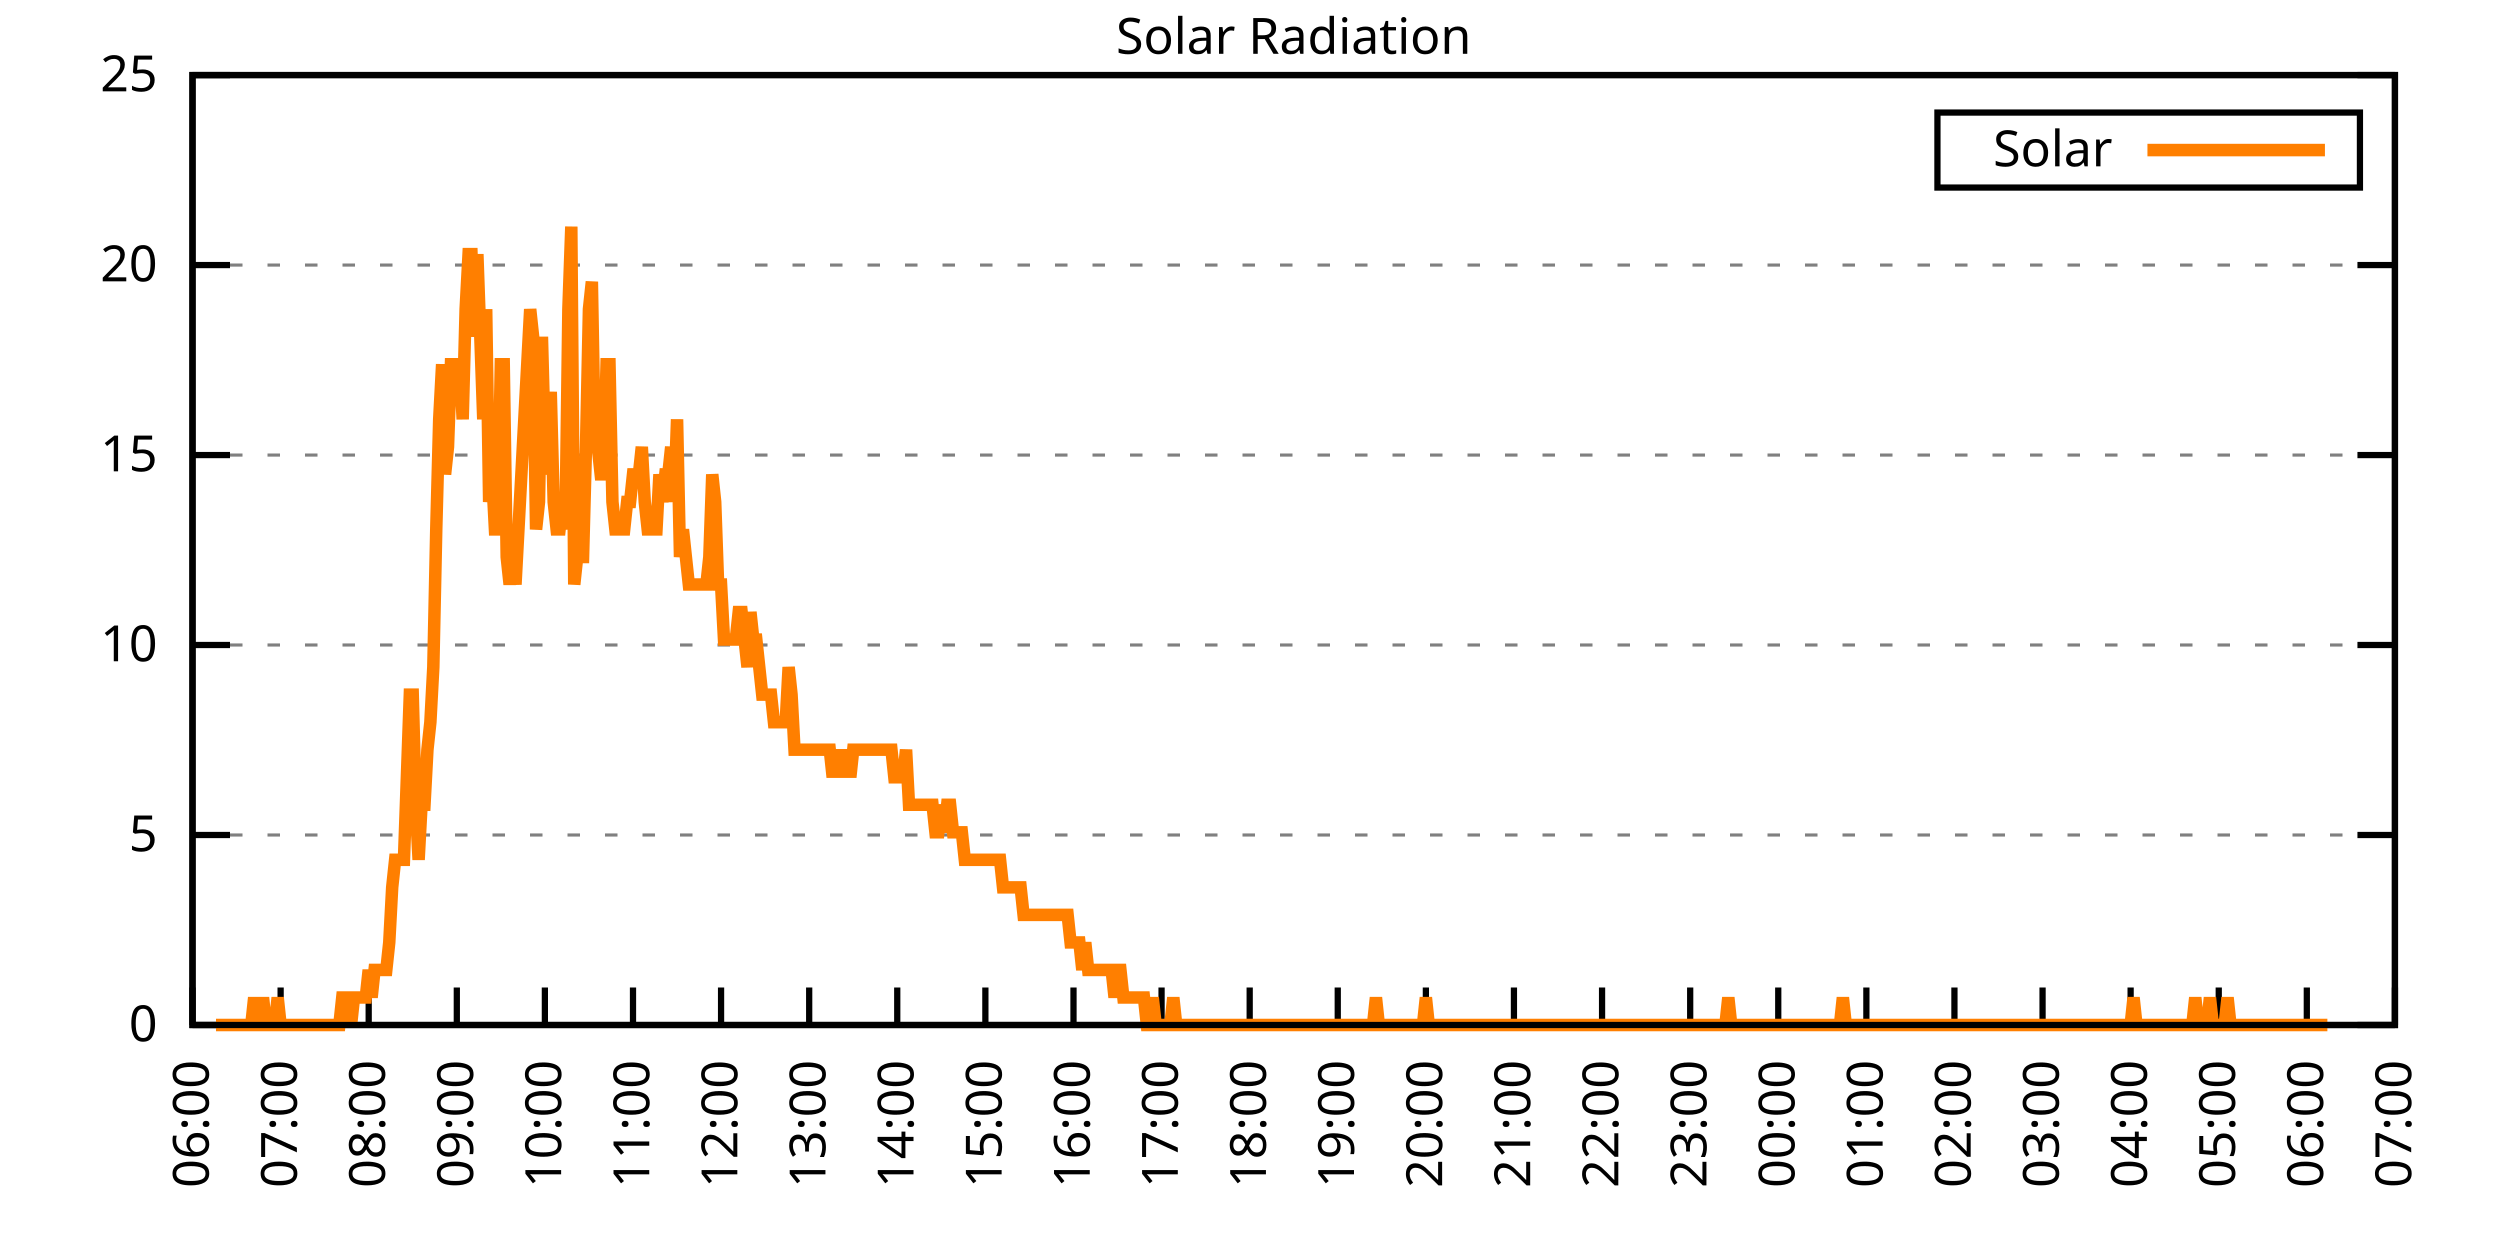
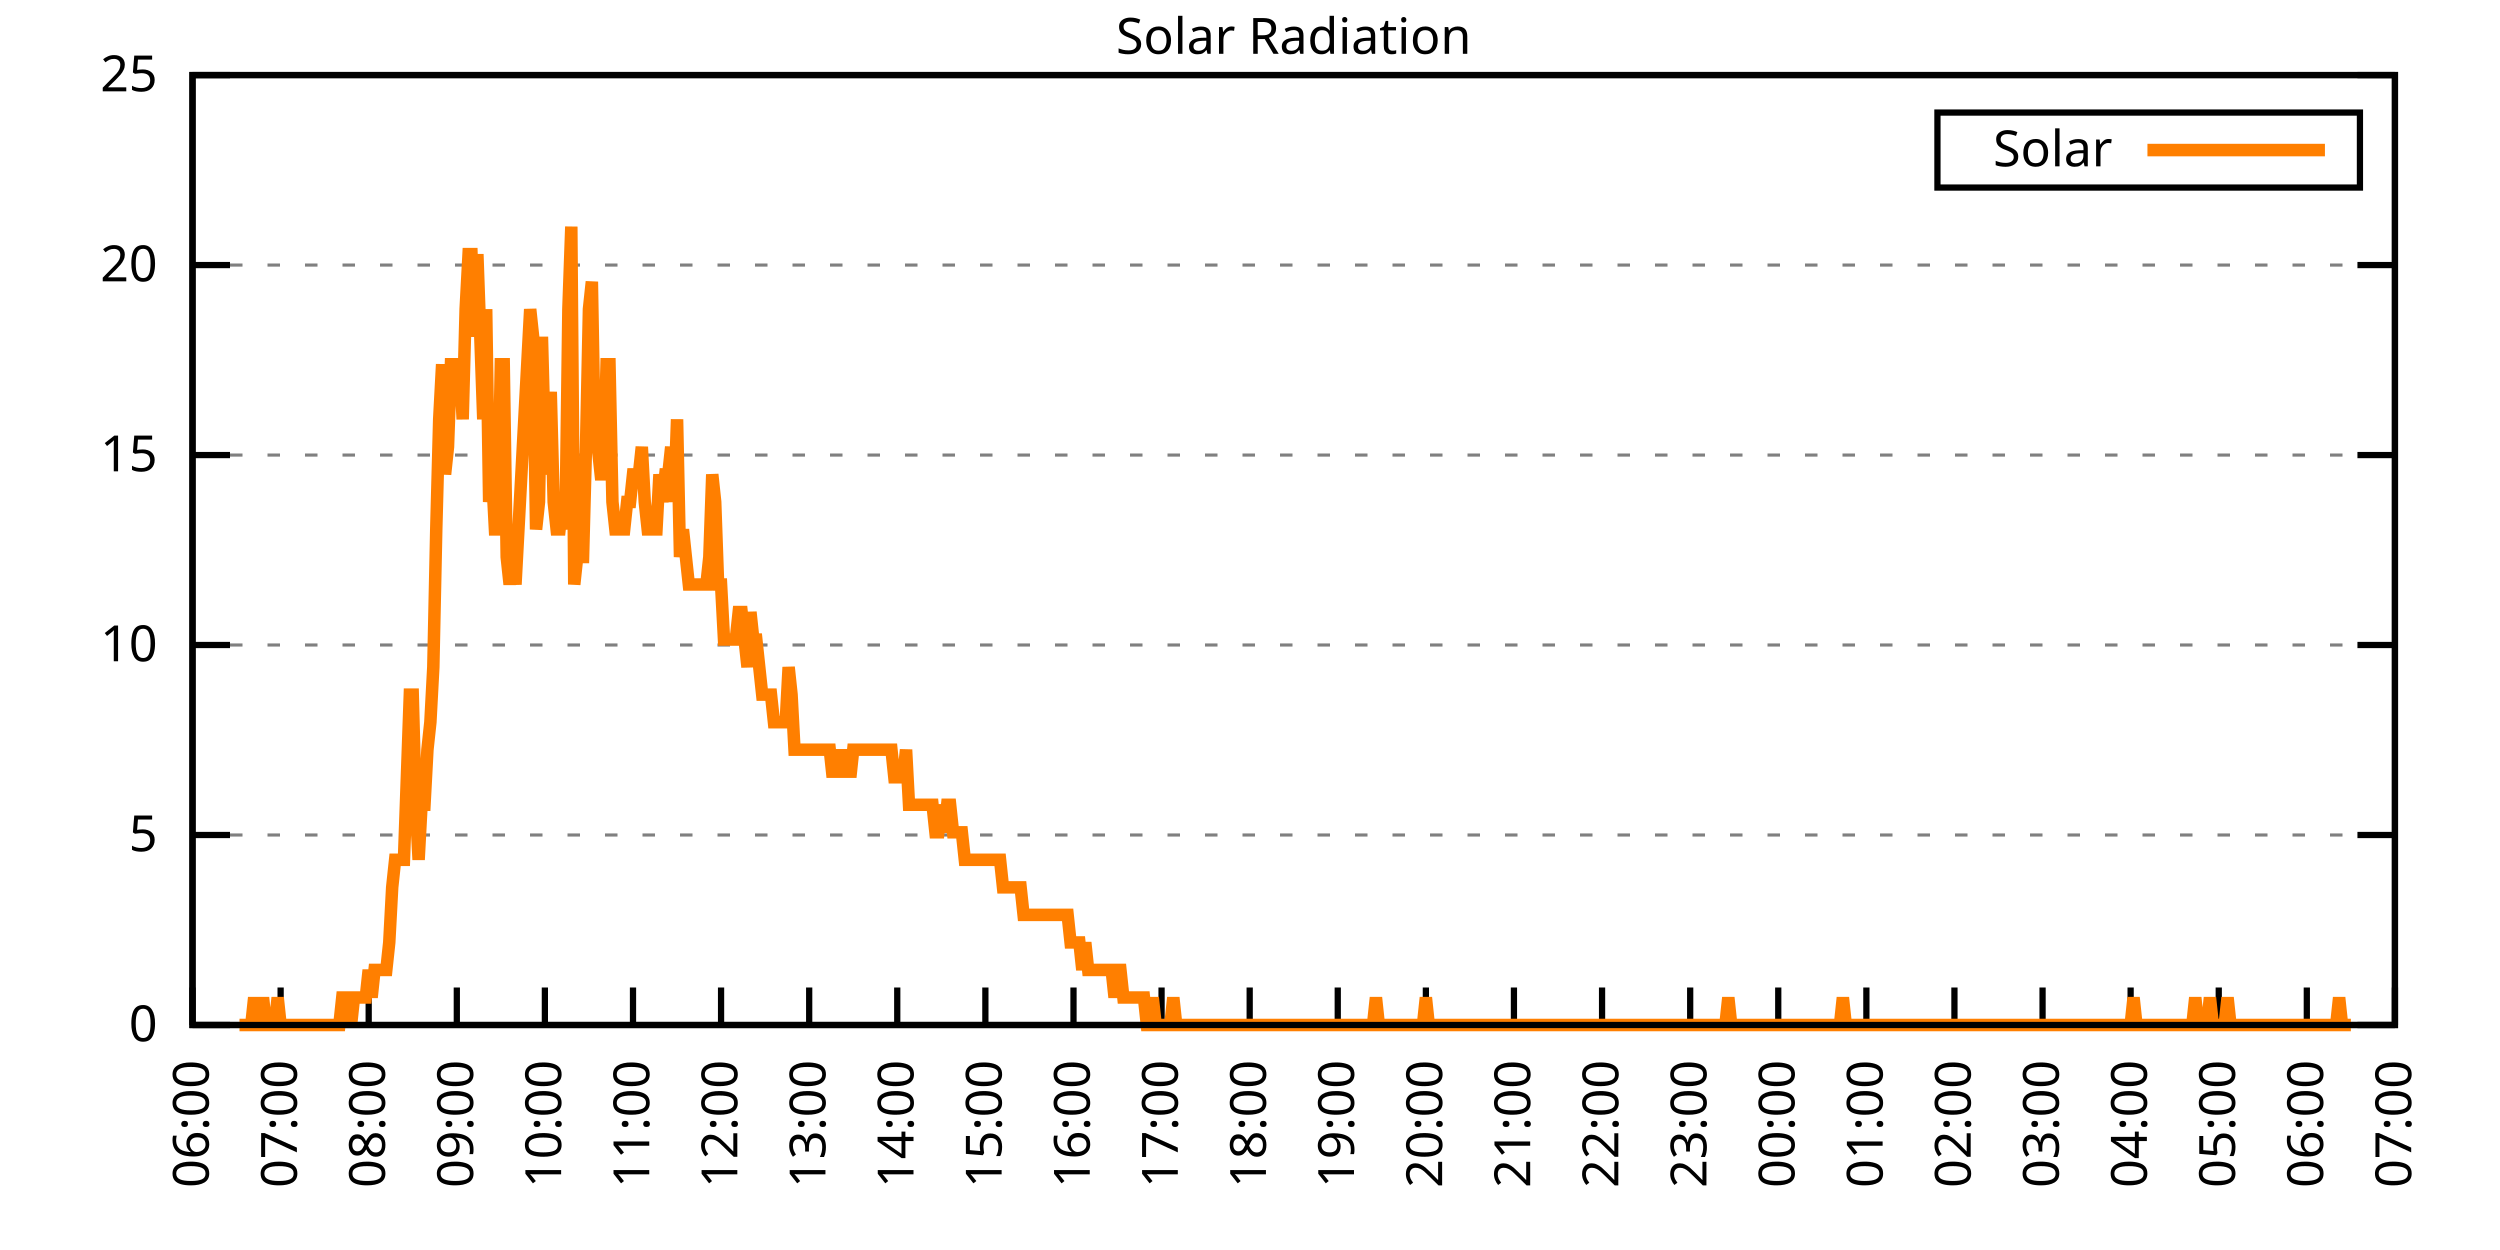
<svg xmlns="http://www.w3.org/2000/svg" xmlns:xlink="http://www.w3.org/1999/xlink" width="400" height="200" viewBox="0 0 400 200">
  <g id="gnuplot_canvas">
    <rect x="0" y="0" width="400" height="200" fill="none" />
    <defs>
      <circle id="gpDot" r="0.5" stroke-width="0.5" stroke="currentColor" />
      <path id="gpPt0" stroke-width="0.333" stroke="currentColor" d="M-1,0 h2 M0,-1 v2" />
      <path id="gpPt1" stroke-width="0.333" stroke="currentColor" d="M-1,-1 L1,1 M1,-1 L-1,1" />
      <path id="gpPt2" stroke-width="0.333" stroke="currentColor" d="M-1,0 L1,0 M0,-1 L0,1 M-1,-1 L1,1 M-1,1 L1,-1" />
      <rect id="gpPt3" stroke-width="0.333" stroke="currentColor" x="-1" y="-1" width="2" height="2" />
      <rect id="gpPt4" stroke-width="0.333" stroke="currentColor" fill="currentColor" x="-1" y="-1" width="2" height="2" />
      <circle id="gpPt5" stroke-width="0.333" stroke="currentColor" cx="0" cy="0" r="1" />
      <use xlink:href="#gpPt5" id="gpPt6" fill="currentColor" stroke="none" />
      <path id="gpPt7" stroke-width="0.333" stroke="currentColor" d="M0,-1.33 L-1.33,0.67 L1.33,0.67 z" />
      <use xlink:href="#gpPt7" id="gpPt8" fill="currentColor" stroke="none" />
      <use xlink:href="#gpPt7" id="gpPt9" stroke="currentColor" transform="rotate(180)" />
      <use xlink:href="#gpPt9" id="gpPt10" fill="currentColor" stroke="none" />
      <use xlink:href="#gpPt3" id="gpPt11" stroke="currentColor" transform="rotate(45)" />
      <use xlink:href="#gpPt11" id="gpPt12" fill="currentColor" stroke="none" />
      <path id="gpPt13" stroke-width="0.333" stroke="currentColor" d="M0,1.330 L1.265,0.411 L0.782,-1.067 L-0.782,-1.076 L-1.265,0.411 z" />
      <use xlink:href="#gpPt13" id="gpPt14" fill="currentColor" stroke="none" />
      <filter id="textbox" filterUnits="objectBoundingBox" x="0" y="0" height="1" width="1">
        <feFlood flood-color="white" flood-opacity="1" result="bgnd" />
        <feComposite in="SourceGraphic" in2="bgnd" operator="atop" />
      </filter>
      <filter id="greybox" filterUnits="objectBoundingBox" x="0" y="0" height="1" width="1">
        <feFlood flood-color="lightgrey" flood-opacity="1" result="grey" />
        <feComposite in="SourceGraphic" in2="grey" operator="atop" />
      </filter>
    </defs>
    <g fill="none" color="white" stroke="currentColor" stroke-width="1.00" stroke-linecap="butt" stroke-linejoin="miter">
</g>
    <g fill="none" color="black" stroke="currentColor" stroke-width="1.00" stroke-linecap="butt" stroke-linejoin="miter">
      <g stroke="none" shape-rendering="crispEdges">
        <polygon fill="rgb(255, 255, 255)" points="30.80,164.00 383.18,164.00 383.18,12.02 30.80,12.02 " />
      </g>
    </g>
    <g fill="none" color="black" stroke="currentColor" stroke-width="1.00" stroke-linecap="butt" stroke-linejoin="miter">
</g>
    <g fill="none" color="black" stroke="black" stroke-width="0.50" stroke-linecap="butt" stroke-linejoin="miter">
</g>
    <g fill="none" color="gray" stroke="currentColor" stroke-width="0.50" stroke-linecap="butt" stroke-linejoin="miter">
      <path stroke="gray" stroke-dasharray="2,4" class="gridline" d="M30.80,164.00 L383.19,164.00  " />
    </g>
    <g fill="none" color="gray" stroke="gray" stroke-width="1.00" stroke-linecap="butt" stroke-linejoin="miter">
</g>
    <g fill="none" color="black" stroke="currentColor" stroke-width="1.00" stroke-linecap="butt" stroke-linejoin="miter">
      <path stroke="black" d="M30.80,164.00 L36.80,164.00 M383.19,164.00 L377.19,164.00  " />
      <g transform="translate(25.20,166.60)" stroke="none" fill="black" font-family="Sans" font-size="8.00" text-anchor="end">
        <text>
          <tspan font-family="Sans"> 0</tspan>
        </text>
      </g>
    </g>
    <g fill="none" color="black" stroke="currentColor" stroke-width="1.00" stroke-linecap="butt" stroke-linejoin="miter">
</g>
    <g fill="none" color="black" stroke="black" stroke-width="0.50" stroke-linecap="butt" stroke-linejoin="miter">
</g>
    <g fill="none" color="gray" stroke="currentColor" stroke-width="0.50" stroke-linecap="butt" stroke-linejoin="miter">
      <path stroke="gray" stroke-dasharray="2,4" class="gridline" d="M30.80,133.60 L383.19,133.60  " />
    </g>
    <g fill="none" color="gray" stroke="gray" stroke-width="1.00" stroke-linecap="butt" stroke-linejoin="miter">
</g>
    <g fill="none" color="black" stroke="currentColor" stroke-width="1.00" stroke-linecap="butt" stroke-linejoin="miter">
      <path stroke="black" d="M30.80,133.60 L36.80,133.60 M383.19,133.60 L377.19,133.60  " />
      <g transform="translate(25.20,136.20)" stroke="none" fill="black" font-family="Sans" font-size="8.00" text-anchor="end">
        <text>
          <tspan font-family="Sans"> 5</tspan>
        </text>
      </g>
    </g>
    <g fill="none" color="black" stroke="currentColor" stroke-width="1.00" stroke-linecap="butt" stroke-linejoin="miter">
</g>
    <g fill="none" color="black" stroke="black" stroke-width="0.50" stroke-linecap="butt" stroke-linejoin="miter">
</g>
    <g fill="none" color="gray" stroke="currentColor" stroke-width="0.50" stroke-linecap="butt" stroke-linejoin="miter">
      <path stroke="gray" stroke-dasharray="2,4" class="gridline" d="M30.80,103.20 L383.19,103.20  " />
    </g>
    <g fill="none" color="gray" stroke="gray" stroke-width="1.00" stroke-linecap="butt" stroke-linejoin="miter">
</g>
    <g fill="none" color="black" stroke="currentColor" stroke-width="1.00" stroke-linecap="butt" stroke-linejoin="miter">
      <path stroke="black" d="M30.80,103.20 L36.80,103.20 M383.19,103.20 L377.19,103.20  " />
      <g transform="translate(25.20,105.80)" stroke="none" fill="black" font-family="Sans" font-size="8.00" text-anchor="end">
        <text>
          <tspan font-family="Sans"> 10</tspan>
        </text>
      </g>
    </g>
    <g fill="none" color="black" stroke="currentColor" stroke-width="1.00" stroke-linecap="butt" stroke-linejoin="miter">
</g>
    <g fill="none" color="black" stroke="black" stroke-width="0.50" stroke-linecap="butt" stroke-linejoin="miter">
</g>
    <g fill="none" color="gray" stroke="currentColor" stroke-width="0.50" stroke-linecap="butt" stroke-linejoin="miter">
      <path stroke="gray" stroke-dasharray="2,4" class="gridline" d="M30.80,72.81 L383.19,72.81  " />
    </g>
    <g fill="none" color="gray" stroke="gray" stroke-width="1.00" stroke-linecap="butt" stroke-linejoin="miter">
</g>
    <g fill="none" color="black" stroke="currentColor" stroke-width="1.00" stroke-linecap="butt" stroke-linejoin="miter">
      <path stroke="black" d="M30.80,72.81 L36.80,72.81 M383.19,72.81 L377.19,72.81  " />
      <g transform="translate(25.20,75.41)" stroke="none" fill="black" font-family="Sans" font-size="8.00" text-anchor="end">
        <text>
          <tspan font-family="Sans"> 15</tspan>
        </text>
      </g>
    </g>
    <g fill="none" color="black" stroke="currentColor" stroke-width="1.00" stroke-linecap="butt" stroke-linejoin="miter">
</g>
    <g fill="none" color="black" stroke="black" stroke-width="0.50" stroke-linecap="butt" stroke-linejoin="miter">
</g>
    <g fill="none" color="gray" stroke="currentColor" stroke-width="0.50" stroke-linecap="butt" stroke-linejoin="miter">
      <path stroke="gray" stroke-dasharray="2,4" class="gridline" d="M30.80,42.41 L383.19,42.41  " />
    </g>
    <g fill="none" color="gray" stroke="gray" stroke-width="1.00" stroke-linecap="butt" stroke-linejoin="miter">
</g>
    <g fill="none" color="black" stroke="currentColor" stroke-width="1.00" stroke-linecap="butt" stroke-linejoin="miter">
      <path stroke="black" d="M30.80,42.41 L36.80,42.41 M383.19,42.41 L377.19,42.41  " />
      <g transform="translate(25.20,45.01)" stroke="none" fill="black" font-family="Sans" font-size="8.00" text-anchor="end">
        <text>
          <tspan font-family="Sans"> 20</tspan>
        </text>
      </g>
    </g>
    <g fill="none" color="black" stroke="currentColor" stroke-width="1.00" stroke-linecap="butt" stroke-linejoin="miter">
</g>
    <g fill="none" color="black" stroke="black" stroke-width="0.50" stroke-linecap="butt" stroke-linejoin="miter">
</g>
    <g fill="none" color="gray" stroke="currentColor" stroke-width="0.50" stroke-linecap="butt" stroke-linejoin="miter">
      <path stroke="gray" stroke-dasharray="2,4" class="gridline" d="M30.80,12.01 L383.19,12.01  " />
    </g>
    <g fill="none" color="gray" stroke="gray" stroke-width="1.00" stroke-linecap="butt" stroke-linejoin="miter">
</g>
    <g fill="none" color="black" stroke="currentColor" stroke-width="1.00" stroke-linecap="butt" stroke-linejoin="miter">
      <path stroke="black" d="M30.80,12.01 L36.80,12.01 M383.19,12.01 L377.19,12.01  " />
      <g transform="translate(25.20,14.61)" stroke="none" fill="black" font-family="Sans" font-size="8.00" text-anchor="end">
        <text>
          <tspan font-family="Sans"> 25</tspan>
        </text>
      </g>
    </g>
    <g fill="none" color="black" stroke="currentColor" stroke-width="1.00" stroke-linecap="butt" stroke-linejoin="miter">
      <path stroke="black" d="M30.80,164.00 L30.80,158.00  " />
      <g transform="translate(33.40,169.60) rotate(270.00)" stroke="none" fill="black" font-family="Sans" font-size="8.00" text-anchor="end">
        <text>
          <tspan font-family="Sans">06:00</tspan>
        </text>
      </g>
    </g>
    <g fill="none" color="black" stroke="currentColor" stroke-width="1.00" stroke-linecap="butt" stroke-linejoin="miter">
      <path stroke="black" d="M44.90,164.00 L44.90,158.00  " />
      <g transform="translate(47.50,169.60) rotate(270.00)" stroke="none" fill="black" font-family="Sans" font-size="8.00" text-anchor="end">
        <text>
          <tspan font-family="Sans">07:00</tspan>
        </text>
      </g>
    </g>
    <g fill="none" color="black" stroke="currentColor" stroke-width="1.00" stroke-linecap="butt" stroke-linejoin="miter">
      <path stroke="black" d="M58.99,164.00 L58.99,158.00  " />
      <g transform="translate(61.59,169.60) rotate(270.00)" stroke="none" fill="black" font-family="Sans" font-size="8.00" text-anchor="end">
        <text>
          <tspan font-family="Sans">08:00</tspan>
        </text>
      </g>
    </g>
    <g fill="none" color="black" stroke="currentColor" stroke-width="1.00" stroke-linecap="butt" stroke-linejoin="miter">
      <path stroke="black" d="M73.09,164.00 L73.09,158.00  " />
      <g transform="translate(75.69,169.60) rotate(270.00)" stroke="none" fill="black" font-family="Sans" font-size="8.00" text-anchor="end">
        <text>
          <tspan font-family="Sans">09:00</tspan>
        </text>
      </g>
    </g>
    <g fill="none" color="black" stroke="currentColor" stroke-width="1.00" stroke-linecap="butt" stroke-linejoin="miter">
      <path stroke="black" d="M87.18,164.00 L87.18,158.00  " />
      <g transform="translate(89.78,169.60) rotate(270.00)" stroke="none" fill="black" font-family="Sans" font-size="8.00" text-anchor="end">
        <text>
          <tspan font-family="Sans">10:00</tspan>
        </text>
      </g>
    </g>
    <g fill="none" color="black" stroke="currentColor" stroke-width="1.00" stroke-linecap="butt" stroke-linejoin="miter">
      <path stroke="black" d="M101.28,164.00 L101.28,158.00  " />
      <g transform="translate(103.88,169.60) rotate(270.00)" stroke="none" fill="black" font-family="Sans" font-size="8.00" text-anchor="end">
        <text>
          <tspan font-family="Sans">11:00</tspan>
        </text>
      </g>
    </g>
    <g fill="none" color="black" stroke="currentColor" stroke-width="1.00" stroke-linecap="butt" stroke-linejoin="miter">
      <path stroke="black" d="M115.37,164.00 L115.37,158.00  " />
      <g transform="translate(117.97,169.60) rotate(270.00)" stroke="none" fill="black" font-family="Sans" font-size="8.00" text-anchor="end">
        <text>
          <tspan font-family="Sans">12:00</tspan>
        </text>
      </g>
    </g>
    <g fill="none" color="black" stroke="currentColor" stroke-width="1.00" stroke-linecap="butt" stroke-linejoin="miter">
      <path stroke="black" d="M129.47,164.00 L129.47,158.00  " />
      <g transform="translate(132.07,169.60) rotate(270.00)" stroke="none" fill="black" font-family="Sans" font-size="8.00" text-anchor="end">
        <text>
          <tspan font-family="Sans">13:00</tspan>
        </text>
      </g>
    </g>
    <g fill="none" color="black" stroke="currentColor" stroke-width="1.00" stroke-linecap="butt" stroke-linejoin="miter">
      <path stroke="black" d="M143.56,164.00 L143.56,158.00  " />
      <g transform="translate(146.16,169.60) rotate(270.00)" stroke="none" fill="black" font-family="Sans" font-size="8.00" text-anchor="end">
        <text>
          <tspan font-family="Sans">14:00</tspan>
        </text>
      </g>
    </g>
    <g fill="none" color="black" stroke="currentColor" stroke-width="1.00" stroke-linecap="butt" stroke-linejoin="miter">
      <path stroke="black" d="M157.66,164.00 L157.66,158.00  " />
      <g transform="translate(160.26,169.60) rotate(270.00)" stroke="none" fill="black" font-family="Sans" font-size="8.00" text-anchor="end">
        <text>
          <tspan font-family="Sans">15:00</tspan>
        </text>
      </g>
    </g>
    <g fill="none" color="black" stroke="currentColor" stroke-width="1.00" stroke-linecap="butt" stroke-linejoin="miter">
      <path stroke="black" d="M171.76,164.00 L171.76,158.00  " />
      <g transform="translate(174.36,169.60) rotate(270.00)" stroke="none" fill="black" font-family="Sans" font-size="8.00" text-anchor="end">
        <text>
          <tspan font-family="Sans">16:00</tspan>
        </text>
      </g>
    </g>
    <g fill="none" color="black" stroke="currentColor" stroke-width="1.00" stroke-linecap="butt" stroke-linejoin="miter">
      <path stroke="black" d="M185.85,164.00 L185.85,158.00  " />
      <g transform="translate(188.45,169.60) rotate(270.00)" stroke="none" fill="black" font-family="Sans" font-size="8.00" text-anchor="end">
        <text>
          <tspan font-family="Sans">17:00</tspan>
        </text>
      </g>
    </g>
    <g fill="none" color="black" stroke="currentColor" stroke-width="1.00" stroke-linecap="butt" stroke-linejoin="miter">
      <path stroke="black" d="M199.95,164.00 L199.95,158.00  " />
      <g transform="translate(202.55,169.60) rotate(270.00)" stroke="none" fill="black" font-family="Sans" font-size="8.00" text-anchor="end">
        <text>
          <tspan font-family="Sans">18:00</tspan>
        </text>
      </g>
    </g>
    <g fill="none" color="black" stroke="currentColor" stroke-width="1.00" stroke-linecap="butt" stroke-linejoin="miter">
      <path stroke="black" d="M214.04,164.00 L214.04,158.00  " />
      <g transform="translate(216.64,169.60) rotate(270.00)" stroke="none" fill="black" font-family="Sans" font-size="8.00" text-anchor="end">
        <text>
          <tspan font-family="Sans">19:00</tspan>
        </text>
      </g>
    </g>
    <g fill="none" color="black" stroke="currentColor" stroke-width="1.00" stroke-linecap="butt" stroke-linejoin="miter">
      <path stroke="black" d="M228.14,164.00 L228.14,158.00  " />
      <g transform="translate(230.74,169.60) rotate(270.00)" stroke="none" fill="black" font-family="Sans" font-size="8.00" text-anchor="end">
        <text>
          <tspan font-family="Sans">20:00</tspan>
        </text>
      </g>
    </g>
    <g fill="none" color="black" stroke="currentColor" stroke-width="1.00" stroke-linecap="butt" stroke-linejoin="miter">
      <path stroke="black" d="M242.23,164.00 L242.23,158.00  " />
      <g transform="translate(244.83,169.60) rotate(270.00)" stroke="none" fill="black" font-family="Sans" font-size="8.00" text-anchor="end">
        <text>
          <tspan font-family="Sans">21:00</tspan>
        </text>
      </g>
    </g>
    <g fill="none" color="black" stroke="currentColor" stroke-width="1.00" stroke-linecap="butt" stroke-linejoin="miter">
      <path stroke="black" d="M256.33,164.00 L256.33,158.00  " />
      <g transform="translate(258.93,169.60) rotate(270.00)" stroke="none" fill="black" font-family="Sans" font-size="8.00" text-anchor="end">
        <text>
          <tspan font-family="Sans">22:00</tspan>
        </text>
      </g>
    </g>
    <g fill="none" color="black" stroke="currentColor" stroke-width="1.00" stroke-linecap="butt" stroke-linejoin="miter">
      <path stroke="black" d="M270.43,164.00 L270.43,158.00  " />
      <g transform="translate(273.03,169.60) rotate(270.00)" stroke="none" fill="black" font-family="Sans" font-size="8.00" text-anchor="end">
        <text>
          <tspan font-family="Sans">23:00</tspan>
        </text>
      </g>
    </g>
    <g fill="none" color="black" stroke="currentColor" stroke-width="1.00" stroke-linecap="butt" stroke-linejoin="miter">
      <path stroke="black" d="M284.52,164.00 L284.52,158.00  " />
      <g transform="translate(287.12,169.60) rotate(270.00)" stroke="none" fill="black" font-family="Sans" font-size="8.00" text-anchor="end">
        <text>
          <tspan font-family="Sans">00:00</tspan>
        </text>
      </g>
    </g>
    <g fill="none" color="black" stroke="currentColor" stroke-width="1.00" stroke-linecap="butt" stroke-linejoin="miter">
      <path stroke="black" d="M298.62,164.00 L298.62,158.00  " />
      <g transform="translate(301.22,169.60) rotate(270.00)" stroke="none" fill="black" font-family="Sans" font-size="8.00" text-anchor="end">
        <text>
          <tspan font-family="Sans">01:00</tspan>
        </text>
      </g>
    </g>
    <g fill="none" color="black" stroke="currentColor" stroke-width="1.00" stroke-linecap="butt" stroke-linejoin="miter">
      <path stroke="black" d="M312.71,164.00 L312.71,158.00  " />
      <g transform="translate(315.31,169.60) rotate(270.00)" stroke="none" fill="black" font-family="Sans" font-size="8.00" text-anchor="end">
        <text>
          <tspan font-family="Sans">02:00</tspan>
        </text>
      </g>
    </g>
    <g fill="none" color="black" stroke="currentColor" stroke-width="1.00" stroke-linecap="butt" stroke-linejoin="miter">
      <path stroke="black" d="M326.81,164.00 L326.81,158.00  " />
      <g transform="translate(329.41,169.60) rotate(270.00)" stroke="none" fill="black" font-family="Sans" font-size="8.00" text-anchor="end">
        <text>
          <tspan font-family="Sans">03:00</tspan>
        </text>
      </g>
    </g>
    <g fill="none" color="black" stroke="currentColor" stroke-width="1.00" stroke-linecap="butt" stroke-linejoin="miter">
      <path stroke="black" d="M340.90,164.00 L340.90,158.00  " />
      <g transform="translate(343.50,169.60) rotate(270.00)" stroke="none" fill="black" font-family="Sans" font-size="8.00" text-anchor="end">
        <text>
          <tspan font-family="Sans">04:00</tspan>
        </text>
      </g>
    </g>
    <g fill="none" color="black" stroke="currentColor" stroke-width="1.00" stroke-linecap="butt" stroke-linejoin="miter">
      <path stroke="black" d="M355.00,164.00 L355.00,158.00  " />
      <g transform="translate(357.60,169.60) rotate(270.00)" stroke="none" fill="black" font-family="Sans" font-size="8.00" text-anchor="end">
        <text>
          <tspan font-family="Sans">05:00</tspan>
        </text>
      </g>
    </g>
    <g fill="none" color="black" stroke="currentColor" stroke-width="1.00" stroke-linecap="butt" stroke-linejoin="miter">
      <path stroke="black" d="M369.09,164.00 L369.09,158.00  " />
      <g transform="translate(371.69,169.60) rotate(270.00)" stroke="none" fill="black" font-family="Sans" font-size="8.00" text-anchor="end">
        <text>
          <tspan font-family="Sans">06:00</tspan>
        </text>
      </g>
    </g>
    <g fill="none" color="black" stroke="currentColor" stroke-width="1.00" stroke-linecap="butt" stroke-linejoin="miter">
      <path stroke="black" d="M383.19,164.00 L383.19,158.00  " />
      <g transform="translate(385.79,169.60) rotate(270.00)" stroke="none" fill="black" font-family="Sans" font-size="8.00" text-anchor="end">
        <text>
          <tspan font-family="Sans">07:00</tspan>
        </text>
      </g>
    </g>
    <g fill="none" color="black" stroke="currentColor" stroke-width="1.00" stroke-linecap="butt" stroke-linejoin="miter">
</g>
    <g fill="none" color="black" stroke="currentColor" stroke-width="1.00" stroke-linecap="butt" stroke-linejoin="miter">
      <path stroke="black" d="M30.80,12.01 L30.80,164.00 L383.19,164.00 L383.19,12.01 L30.80,12.01 Z  " />
    </g>
    <g fill="none" color="black" stroke="currentColor" stroke-width="1.00" stroke-linecap="butt" stroke-linejoin="miter">
</g>
    <g fill="none" color="black" stroke="currentColor" stroke-width="1.00" stroke-linecap="butt" stroke-linejoin="miter">
      <path stroke="black" d="M309.99,30.01 L309.99,18.01 L377.59,18.01 L377.59,30.01 L309.99,30.01 Z  " />
    </g>
    <g id="Solar_Radiation_plot_1">
      <g fill="none" color="white" stroke="black" stroke-width="2.00" stroke-linecap="butt" stroke-linejoin="miter">
</g>
      <g fill="none" color="black" stroke="currentColor" stroke-width="2.00" stroke-linecap="butt" stroke-linejoin="miter">
        <g transform="translate(337.99,26.61)" stroke="none" fill="black" font-family="Sans" font-size="8.00" text-anchor="end">
          <text>
            <tspan font-family="Sans">Solar</tspan>
          </text>
        </g>
      </g>
      <g fill="none" color="black" stroke="currentColor" stroke-width="2.00" stroke-linecap="butt" stroke-linejoin="miter">
-         <path stroke="rgb(255, 127,   0)" d="M343.59,24.01 L371.99,24.01 M34.56,164.00 L35.03,164.00 L35.50,164.00 L35.97,164.00 L36.44,164.00 L36.91,164.00   L37.38,164.00 L37.85,164.00 L38.32,164.00 L38.79,164.00 L39.26,164.00 L39.73,164.00 L40.20,164.00 L40.67,159.60   L41.14,164.00 L41.61,164.00 L42.08,159.60 L42.55,164.00 L43.02,164.00 L43.49,164.00 L43.96,164.00 L44.43,159.60   L44.90,164.00 L45.37,164.00 L45.84,164.00 L46.31,164.00 L46.78,164.00 L47.24,164.00 L47.71,164.00 L48.18,164.00   L48.65,164.00 L49.12,164.00 L49.59,164.00 L50.06,164.00 L50.53,164.00 L51.00,164.00 L51.47,164.00 L51.94,164.00   L52.41,164.00 L52.88,164.00 L53.35,164.00 L53.82,164.00 L54.29,164.00 L54.76,159.60 L55.23,159.60 L55.70,159.60   L56.17,164.00 L56.64,159.60 L57.11,159.60 L57.58,159.60 L58.05,159.60 L58.52,159.60 L58.99,155.19 L59.46,159.60   L59.93,155.19 L60.40,155.19 L60.87,155.19 L61.34,155.19 L61.81,155.19 L62.28,150.79 L62.75,141.98 L63.22,137.57   L63.69,137.57 L64.16,137.57 L64.63,137.57 L65.10,124.36 L65.57,111.14 L66.04,111.14 L66.51,128.76 L66.98,137.57   L67.45,128.76 L67.92,128.76 L68.39,119.95 L68.86,115.55 L69.33,106.74 L69.80,84.71 L70.27,67.09 L70.74,58.28   L71.21,75.90 L71.68,71.50 L72.15,58.28 L72.62,58.28 L73.09,58.28 L73.56,58.28 L74.03,67.09 L74.50,49.47   L74.97,40.66 L75.44,40.66 L75.91,53.88 L76.38,40.66 L76.85,53.88 L77.32,67.09 L77.79,49.47 L78.26,80.31   L78.73,75.90 L79.19,84.71 L79.66,84.71 L80.13,58.28 L80.60,58.28 L81.07,89.12 L81.54,93.52 L82.01,89.12   L82.48,93.52 L82.95,84.71 L83.42,75.90 L83.89,67.09 L84.36,58.28 L84.83,49.47 L85.30,53.88 L85.77,84.71   L86.24,80.31 L86.71,53.88 L87.18,71.50 L87.65,75.90 L88.12,62.69 L88.59,80.31 L89.06,84.71 L89.53,84.71   L90.00,80.31 L90.47,84.71 L90.94,49.47 L91.41,36.26 L91.88,93.52 L92.35,89.12 L92.82,89.12 L93.29,89.12   L93.76,71.50 L94.23,49.47 L94.70,45.07 L95.17,71.50 L95.64,71.50 L96.11,75.90 L96.58,75.90 L97.05,58.28   L97.52,58.28 L97.99,80.31 L98.46,84.71 L98.93,84.71 L99.40,84.71 L99.87,84.71 L100.34,80.31 L100.81,80.31   L101.28,75.90 L101.75,75.90 L102.22,75.90 L102.69,71.50 L103.16,80.31 L103.63,84.71 L104.10,84.71 L104.57,84.71   L105.04,84.71 L105.51,75.90 L105.98,80.31 L106.45,75.90 L106.92,75.90 L107.39,71.50 L107.86,80.31 L108.33,67.09   L108.80,89.12 L109.27,84.71 L109.74,89.12 L110.21,93.52 L110.68,93.52 L111.14,93.52 L111.61,93.52 L112.08,93.52   L112.55,93.52 L113.02,93.52 L113.49,89.12 L113.96,75.90 L114.43,80.31 L114.90,93.52 L115.37,93.52 L115.84,102.33   L116.31,102.33 L116.78,102.33 L117.25,102.33 L117.72,102.33 L118.19,97.93 L118.66,97.93 L119.13,102.33 L119.60,106.74   L120.07,97.93 L120.54,102.33 L121.01,102.33 L121.48,106.74 L121.95,111.14 L122.42,111.14 L122.89,111.14 L123.36,111.14   L123.83,115.55 L124.30,115.55 L124.77,115.55 L125.24,115.55 L125.71,115.55 L126.18,106.74 L126.65,111.14 L127.12,119.95   L127.59,119.95 L128.06,119.95 L128.53,119.95 L129.00,119.95 L129.47,119.95 L129.94,119.95 L130.41,119.95 L130.88,119.95   L131.35,119.95 L131.82,119.95 L132.29,119.95 L132.76,119.95 L133.23,124.36 L133.70,119.95 L134.17,124.36 L134.64,119.95   L135.11,124.36 L135.58,119.95 L136.05,124.36 L136.52,119.95 L136.99,119.95 L137.46,119.95 L137.93,119.95 L138.40,119.95   L138.87,119.95 L139.34,119.95 L139.81,119.95 L140.28,119.95 L140.75,119.95 L141.22,119.95 L141.69,119.95 L142.16,119.95   L142.63,119.95 L143.09,124.36 L143.56,124.36 L144.03,124.36 L144.50,124.36 L144.97,119.95 L145.44,128.76 L145.91,128.76   L146.38,128.76 L146.85,128.76 L147.32,128.76 L147.79,128.76 L148.26,128.76 L148.73,128.76 L149.20,128.76 L149.67,133.17   L150.14,133.17 L150.61,128.76 L151.08,133.17 L151.55,128.76 L152.02,128.76 L152.49,133.17 L152.96,133.17 L153.43,133.17   L153.90,133.17 L154.37,137.57 L154.84,137.57 L155.31,137.57 L155.78,137.57 L156.25,137.57 L156.72,137.57 L157.19,137.57   L157.66,137.57 L158.13,137.57 L158.60,137.57 L159.07,137.57 L159.54,137.57 L160.01,137.57 L160.48,141.98 L160.95,141.98   L161.42,141.98 L161.89,141.98 L162.36,141.98 L162.83,141.98 L163.30,141.98 L163.77,146.38 L164.24,146.38 L164.71,146.38   L165.18,146.38 L165.65,146.38 L166.12,146.38 L166.59,146.38 L167.06,146.38 L167.53,146.38 L168.00,146.38 L168.47,146.38   L168.94,146.38 L169.41,146.38 L169.88,146.38 L170.35,146.38 L170.82,146.38 L171.29,150.79 L171.76,150.79 L172.23,150.79   L172.70,150.79 L173.17,155.19 L173.64,150.79 L174.11,155.19 L174.58,155.19 L175.04,155.19 L175.51,155.19 L175.98,155.19   L176.45,155.19 L176.92,155.19 L177.39,155.19 L177.86,155.19 L178.33,159.60 L178.80,155.19 L179.27,155.19 L179.74,159.60   L180.21,159.60 L180.68,159.60 L181.15,159.60 L181.62,159.60 L182.09,159.60 L182.56,159.60 L183.03,159.60 L183.50,164.00   L183.97,164.00 L184.44,159.60 L184.91,164.00 L185.38,164.00 L185.85,164.00 L186.32,164.00 L186.79,164.00 L187.26,164.00   L187.73,159.60 L188.20,164.00 L188.67,164.00 L189.14,164.00 L189.61,164.00 L190.08,164.00 L190.55,164.00 L191.02,164.00   L191.49,164.00 L191.96,164.00 L192.43,164.00 L192.90,164.00 L193.37,164.00 L193.84,164.00 L194.31,164.00 L194.78,164.00   L195.25,164.00 L195.72,164.00 L196.19,164.00 L196.66,164.00 L197.13,164.00 L197.60,164.00 L198.07,164.00 L198.54,164.00   L199.01,164.00 L199.48,164.00 L199.95,164.00 L200.42,164.00 L200.89,164.00 L201.36,164.00 L201.83,164.00 L202.30,164.00   L202.77,164.00 L203.24,164.00 L203.71,164.00 L204.18,164.00 L204.65,164.00 L205.12,164.00 L205.59,164.00 L206.06,164.00   L206.53,164.00 L207.00,164.00 L207.46,164.00 L207.93,164.00 L208.40,164.00 L208.87,164.00 L209.34,164.00 L209.81,164.00   L210.28,164.00 L210.75,164.00 L211.22,164.00 L211.69,164.00 L212.16,164.00 L212.63,164.00 L213.10,164.00 L213.57,164.00   L214.04,164.00 L214.51,164.00 L214.98,164.00 L215.45,164.00 L215.92,164.00 L216.39,164.00 L216.86,164.00 L217.33,164.00   L217.80,164.00 L218.27,164.00 L218.74,164.00 L219.21,164.00 L219.68,164.00 L220.15,159.60 L220.62,164.00 L221.09,164.00   L221.56,164.00 L222.03,164.00 L222.50,164.00 L222.97,164.00 L223.44,164.00 L223.91,164.00 L224.38,164.00 L224.85,164.00   L225.32,164.00 L225.79,164.00 L226.26,164.00 L226.73,164.00 L227.20,164.00 L227.67,164.00 L228.14,159.60 L228.61,164.00   L229.08,164.00 L229.55,164.00 L230.02,164.00 L230.49,164.00 L230.96,164.00 L231.43,164.00 L231.90,164.00 L232.37,164.00   L232.84,164.00 L233.31,164.00 L233.78,164.00 L234.25,164.00 L234.72,164.00 L235.19,164.00 L235.66,164.00 L236.13,164.00   L236.60,164.00 L237.07,164.00 L237.54,164.00 L238.01,164.00 L238.48,164.00 L238.95,164.00 L239.41,164.00 L239.88,164.00   L240.35,164.00 L240.82,164.00 L241.29,164.00 L241.76,164.00 L242.23,164.00 L242.70,164.00 L243.17,164.00 L243.64,164.00   L244.11,164.00 L244.58,164.00 L245.05,164.00 L245.52,164.00 L245.99,164.00 L246.46,164.00 L246.93,164.00 L247.40,164.00   L247.87,164.00 L248.34,164.00 L248.81,164.00 L249.28,164.00 L249.75,164.00 L250.22,164.00 L250.69,164.00 L251.16,164.00   L251.63,164.00 L252.10,164.00 L252.57,164.00 L253.04,164.00 L253.51,164.00 L253.98,164.00 L254.45,164.00 L254.92,164.00   L255.39,164.00 L255.86,164.00 L256.33,164.00 L256.80,164.00 L257.27,164.00 L257.74,164.00 L258.21,164.00 L258.68,164.00   L259.15,164.00 L259.62,164.00 L260.09,164.00 L260.56,164.00 L261.03,164.00 L261.50,164.00 L261.97,164.00 L262.44,164.00   L262.91,164.00 L263.38,164.00 L263.85,164.00 L264.32,164.00 L264.79,164.00 L265.26,164.00 L265.73,164.00 L266.20,164.00   L266.67,164.00 L267.14,164.00 L267.61,164.00 L268.08,164.00 L268.55,164.00 L269.02,164.00 L269.49,164.00 L269.96,164.00   L270.43,164.00 L270.90,164.00 L271.36,164.00 L271.83,164.00 L272.30,164.00 L272.77,164.00 L273.24,164.00 L273.71,164.00   L274.18,164.00 L274.65,164.00 L275.12,164.00 L275.59,164.00 L276.06,164.00 L276.53,159.60 L277.00,164.00 L277.47,164.00   L277.94,164.00 L278.41,164.00 L278.88,164.00 L279.35,164.00 L279.82,164.00 L280.29,164.00 L280.76,164.00 L281.23,164.00   L281.70,164.00 L282.17,164.00 L282.64,164.00 L283.11,164.00 L283.58,164.00 L284.05,164.00 L284.52,164.00 L284.99,164.00   L285.46,164.00 L285.93,164.00 L286.40,164.00 L286.87,164.00 L287.34,164.00 L287.81,164.00 L288.28,164.00 L288.75,164.00   L289.22,164.00 L289.69,164.00 L290.16,164.00 L290.63,164.00 L291.10,164.00 L291.57,164.00 L292.04,164.00 L292.51,164.00   L292.98,164.00 L293.45,164.00 L293.92,164.00 L294.39,164.00 L294.86,159.60 L295.33,164.00 L295.80,164.00 L296.27,164.00   L296.74,164.00 L297.21,164.00 L297.68,164.00 L298.15,164.00 L298.62,164.00 L299.09,164.00 L299.56,164.00 L300.03,164.00   L300.50,164.00 L300.97,164.00 L301.44,164.00 L301.91,164.00 L302.38,164.00 L302.85,164.00 L303.31,164.00 L303.78,164.00   L304.25,164.00 L304.72,164.00 L305.19,164.00 L305.66,164.00 L306.13,164.00 L306.60,164.00 L307.07,164.00 L307.54,164.00   L308.01,164.00 L308.48,164.00 L308.95,164.00 L309.42,164.00 L309.89,164.00 L310.36,164.00 L310.83,164.00 L311.30,164.00   L311.77,164.00 L312.24,164.00 L312.71,164.00 L313.18,164.00 L313.65,164.00 L314.12,164.00 L314.59,164.00 L315.06,164.00   L315.53,164.00 L316.00,164.00 L316.47,164.00 L316.94,164.00 L317.41,164.00 L317.88,164.00 L318.35,164.00 L318.82,164.00   L319.29,164.00 L319.76,164.00 L320.23,164.00 L320.70,164.00 L321.17,164.00 L321.64,164.00 L322.11,164.00 L322.58,164.00   L323.05,164.00 L323.52,164.00 L323.99,164.00 L324.46,164.00 L324.93,164.00 L325.40,164.00 L325.87,164.00 L326.34,164.00   L326.81,164.00 L327.28,164.00 L327.75,164.00 L328.22,164.00 L328.69,164.00 L329.16,164.00 L329.63,164.00 L330.10,164.00   L330.57,164.00 L331.04,164.00 L331.51,164.00 L331.98,164.00 L332.45,164.00 L332.92,164.00 L333.39,164.00 L333.86,164.00   L334.33,164.00 L334.80,164.00 L335.26,164.00 L335.73,164.00 L336.20,164.00 L336.67,164.00 L337.14,164.00 L337.61,164.00   L338.08,164.00 L338.55,164.00 L339.02,164.00 L339.49,164.00 L339.96,164.00 L340.43,164.00 L340.90,164.00 L341.37,159.60   L341.84,164.00 L342.31,164.00 L342.78,164.00 L343.25,164.00 L343.72,164.00 L344.19,164.00 L344.66,164.00 L345.13,164.00   L345.60,164.00 L346.07,164.00 L346.54,164.00 L347.01,164.00 L347.48,164.00 L347.95,164.00 L348.42,164.00 L348.89,164.00   L349.36,164.00 L349.83,164.00 L350.30,164.00 L350.77,164.00 L351.24,159.60 L351.71,164.00 L352.18,164.00 L352.65,164.00   L353.12,164.00 L353.59,159.60 L354.06,164.00 L354.53,164.00 L355.00,164.00 L355.47,164.00 L355.94,164.00 L356.41,159.60   L356.88,164.00 L357.35,164.00 L357.82,164.00 L358.29,164.00 L358.76,164.00 L359.23,164.00 L359.70,164.00 L360.17,164.00   L360.64,164.00 L361.11,164.00 L361.58,164.00 L362.05,164.00 L362.52,164.00 L362.99,164.00 L363.46,164.00 L363.93,164.00   L364.40,164.00 L364.87,164.00 L365.34,164.00 L365.81,164.00 L366.28,164.00 L366.75,164.00 L367.21,164.00 L367.68,164.00   L368.15,164.00 L368.62,164.00 L369.09,164.00 L369.56,164.00 L370.03,164.00 L370.50,164.00 L370.97,164.00 L371.44,164.00   L371.91,164.00 L372.38,164.00  " />
+         <path stroke="rgb(255, 127,   0)" d="M343.59,24.01 L371.99,24.01 M38.32,164.00 L38.79,164.00 L39.26,164.00 L39.73,164.00 L40.20,164.00 L40.67,159.60   L41.14,164.00 L41.61,164.00 L42.08,159.60 L42.55,164.00 L43.02,164.00 L43.49,164.00 L43.96,164.00 L44.43,159.60   L44.90,164.00 L45.37,164.00 L45.84,164.00 L46.31,164.00 L46.78,164.00 L47.24,164.00 L47.71,164.00 L48.18,164.00   L48.65,164.00 L49.12,164.00 L49.59,164.00 L50.06,164.00 L50.53,164.00 L51.00,164.00 L51.47,164.00 L51.94,164.00   L52.41,164.00 L52.88,164.00 L53.35,164.00 L53.82,164.00 L54.29,164.00 L54.76,159.60 L55.23,159.60 L55.70,159.60   L56.17,164.00 L56.64,159.60 L57.11,159.60 L57.58,159.60 L58.05,159.60 L58.52,159.60 L58.99,155.19 L59.46,159.60   L59.93,155.19 L60.40,155.19 L60.87,155.19 L61.34,155.19 L61.81,155.19 L62.28,150.79 L62.75,141.98 L63.22,137.57   L63.69,137.57 L64.16,137.57 L64.63,137.57 L65.10,124.36 L65.57,111.14 L66.04,111.14 L66.51,128.76 L66.98,137.57   L67.45,128.76 L67.92,128.76 L68.39,119.95 L68.86,115.55 L69.33,106.74 L69.80,84.71 L70.27,67.09 L70.74,58.28   L71.21,75.90 L71.68,71.50 L72.15,58.28 L72.62,58.28 L73.09,58.28 L73.56,58.28 L74.03,67.09 L74.50,49.47   L74.97,40.66 L75.44,40.66 L75.91,53.88 L76.38,40.66 L76.85,53.88 L77.32,67.09 L77.79,49.47 L78.26,80.31   L78.73,75.90 L79.19,84.71 L79.66,84.71 L80.13,58.28 L80.60,58.28 L81.07,89.12 L81.54,93.52 L82.01,89.12   L82.48,93.52 L82.95,84.71 L83.42,75.90 L83.89,67.09 L84.36,58.28 L84.83,49.47 L85.30,53.88 L85.77,84.71   L86.24,80.31 L86.71,53.88 L87.18,71.50 L87.65,75.90 L88.12,62.69 L88.59,80.31 L89.06,84.71 L89.53,84.71   L90.00,80.31 L90.47,84.71 L90.94,49.47 L91.41,36.26 L91.88,93.52 L92.35,89.12 L92.82,89.12 L93.29,89.12   L93.76,71.50 L94.23,49.47 L94.70,45.07 L95.17,71.50 L95.64,71.50 L96.11,75.90 L96.58,75.90 L97.05,58.28   L97.52,58.28 L97.99,80.31 L98.46,84.71 L98.93,84.71 L99.40,84.71 L99.87,84.71 L100.34,80.31 L100.81,80.31   L101.28,75.90 L101.75,75.90 L102.22,75.90 L102.69,71.50 L103.16,80.31 L103.63,84.71 L104.10,84.71 L104.57,84.71   L105.04,84.71 L105.51,75.90 L105.98,80.31 L106.45,75.90 L106.92,75.90 L107.39,71.50 L107.86,80.31 L108.33,67.09   L108.80,89.12 L109.27,84.71 L109.74,89.12 L110.21,93.52 L110.68,93.52 L111.14,93.52 L111.61,93.52 L112.08,93.52   L112.55,93.52 L113.02,93.52 L113.49,89.12 L113.96,75.90 L114.43,80.31 L114.90,93.52 L115.37,93.52 L115.84,102.33   L116.31,102.33 L116.78,102.33 L117.25,102.33 L117.72,102.33 L118.19,97.93 L118.66,97.93 L119.13,102.33 L119.60,106.74   L120.07,97.93 L120.54,102.33 L121.01,102.33 L121.48,106.74 L121.95,111.14 L122.42,111.14 L122.89,111.14 L123.36,111.14   L123.83,115.55 L124.30,115.55 L124.77,115.55 L125.24,115.55 L125.71,115.55 L126.18,106.74 L126.65,111.14 L127.12,119.95   L127.59,119.95 L128.06,119.95 L128.53,119.95 L129.00,119.95 L129.47,119.95 L129.94,119.95 L130.41,119.95 L130.88,119.95   L131.35,119.95 L131.82,119.95 L132.29,119.95 L132.76,119.95 L133.23,124.36 L133.70,119.95 L134.17,124.36 L134.64,119.95   L135.11,124.36 L135.58,119.95 L136.05,124.36 L136.52,119.95 L136.99,119.95 L137.46,119.95 L137.93,119.95 L138.40,119.95   L138.87,119.95 L139.34,119.95 L139.81,119.95 L140.28,119.95 L140.75,119.95 L141.22,119.95 L141.69,119.95 L142.16,119.95   L142.63,119.95 L143.09,124.36 L143.56,124.36 L144.03,124.36 L144.50,124.36 L144.97,119.95 L145.44,128.76 L145.91,128.76   L146.38,128.76 L146.85,128.76 L147.32,128.76 L147.79,128.76 L148.26,128.76 L148.73,128.76 L149.20,128.76 L149.67,133.17   L150.14,133.17 L150.61,128.76 L151.08,133.17 L151.55,128.76 L152.02,128.76 L152.49,133.17 L152.96,133.17 L153.43,133.17   L153.90,133.17 L154.37,137.57 L154.84,137.57 L155.31,137.57 L155.78,137.57 L156.25,137.57 L156.72,137.57 L157.19,137.57   L157.66,137.57 L158.13,137.57 L158.60,137.57 L159.07,137.57 L159.54,137.57 L160.01,137.57 L160.48,141.98 L160.95,141.98   L161.42,141.98 L161.89,141.98 L162.36,141.98 L162.83,141.98 L163.30,141.98 L163.77,146.38 L164.24,146.38 L164.71,146.38   L165.18,146.38 L165.65,146.38 L166.12,146.38 L166.59,146.38 L167.06,146.38 L167.53,146.38 L168.00,146.38 L168.47,146.38   L168.94,146.38 L169.41,146.38 L169.88,146.38 L170.35,146.38 L170.82,146.38 L171.29,150.79 L171.76,150.79 L172.23,150.79   L172.70,150.79 L173.17,155.19 L173.64,150.79 L174.11,155.19 L174.58,155.19 L175.04,155.19 L175.51,155.19 L175.98,155.19   L176.45,155.19 L176.92,155.19 L177.39,155.19 L177.86,155.19 L178.33,159.60 L178.80,155.19 L179.27,155.19 L179.74,159.60   L180.21,159.60 L180.68,159.60 L181.15,159.60 L181.62,159.60 L182.09,159.60 L182.56,159.60 L183.03,159.60 L183.50,164.00   L183.97,164.00 L184.44,159.60 L184.91,164.00 L185.38,164.00 L185.85,164.00 L186.32,164.00 L186.79,164.00 L187.26,164.00   L187.73,159.60 L188.20,164.00 L188.67,164.00 L189.14,164.00 L189.61,164.00 L190.08,164.00 L190.55,164.00 L191.02,164.00   L191.49,164.00 L191.96,164.00 L192.43,164.00 L192.90,164.00 L193.37,164.00 L193.84,164.00 L194.31,164.00 L194.78,164.00   L195.25,164.00 L195.72,164.00 L196.19,164.00 L196.66,164.00 L197.13,164.00 L197.60,164.00 L198.07,164.00 L198.54,164.00   L199.01,164.00 L199.48,164.00 L199.95,164.00 L200.42,164.00 L200.89,164.00 L201.36,164.00 L201.83,164.00 L202.30,164.00   L202.77,164.00 L203.24,164.00 L203.71,164.00 L204.18,164.00 L204.65,164.00 L205.12,164.00 L205.59,164.00 L206.06,164.00   L206.53,164.00 L207.00,164.00 L207.46,164.00 L207.93,164.00 L208.40,164.00 L208.87,164.00 L209.34,164.00 L209.81,164.00   L210.28,164.00 L210.75,164.00 L211.22,164.00 L211.69,164.00 L212.16,164.00 L212.63,164.00 L213.10,164.00 L213.57,164.00   L214.04,164.00 L214.51,164.00 L214.98,164.00 L215.45,164.00 L215.92,164.00 L216.39,164.00 L216.86,164.00 L217.33,164.00   L217.80,164.00 L218.27,164.00 L218.74,164.00 L219.21,164.00 L219.68,164.00 L220.15,159.60 L220.62,164.00 L221.09,164.00   L221.56,164.00 L222.03,164.00 L222.50,164.00 L222.97,164.00 L223.44,164.00 L223.91,164.00 L224.38,164.00 L224.85,164.00   L225.32,164.00 L225.79,164.00 L226.26,164.00 L226.73,164.00 L227.20,164.00 L227.67,164.00 L228.14,159.60 L228.61,164.00   L229.08,164.00 L229.55,164.00 L230.02,164.00 L230.49,164.00 L230.96,164.00 L231.43,164.00 L231.90,164.00 L232.37,164.00   L232.84,164.00 L233.31,164.00 L233.78,164.00 L234.25,164.00 L234.72,164.00 L235.19,164.00 L235.66,164.00 L236.13,164.00   L236.60,164.00 L237.07,164.00 L237.54,164.00 L238.01,164.00 L238.48,164.00 L238.95,164.00 L239.41,164.00 L239.88,164.00   L240.35,164.00 L240.82,164.00 L241.29,164.00 L241.76,164.00 L242.23,164.00 L242.70,164.00 L243.17,164.00 L243.64,164.00   L244.11,164.00 L244.58,164.00 L245.05,164.00 L245.52,164.00 L245.99,164.00 L246.46,164.00 L246.93,164.00 L247.40,164.00   L247.87,164.00 L248.34,164.00 L248.81,164.00 L249.28,164.00 L249.75,164.00 L250.22,164.00 L250.69,164.00 L251.16,164.00   L251.63,164.00 L252.10,164.00 L252.57,164.00 L253.04,164.00 L253.51,164.00 L253.98,164.00 L254.45,164.00 L254.92,164.00   L255.39,164.00 L255.86,164.00 L256.33,164.00 L256.80,164.00 L257.27,164.00 L257.74,164.00 L258.21,164.00 L258.68,164.00   L259.15,164.00 L259.62,164.00 L260.09,164.00 L260.56,164.00 L261.03,164.00 L261.50,164.00 L261.97,164.00 L262.44,164.00   L262.91,164.00 L263.38,164.00 L263.85,164.00 L264.32,164.00 L264.79,164.00 L265.26,164.00 L265.73,164.00 L266.20,164.00   L266.67,164.00 L267.14,164.00 L267.61,164.00 L268.08,164.00 L268.55,164.00 L269.02,164.00 L269.49,164.00 L269.96,164.00   L270.43,164.00 L270.90,164.00 L271.36,164.00 L271.83,164.00 L272.30,164.00 L272.77,164.00 L273.24,164.00 L273.71,164.00   L274.18,164.00 L274.65,164.00 L275.12,164.00 L275.59,164.00 L276.06,164.00 L276.53,159.60 L277.00,164.00 L277.47,164.00   L277.94,164.00 L278.41,164.00 L278.88,164.00 L279.35,164.00 L279.82,164.00 L280.29,164.00 L280.76,164.00 L281.23,164.00   L281.70,164.00 L282.17,164.00 L282.64,164.00 L283.11,164.00 L283.58,164.00 L284.05,164.00 L284.52,164.00 L284.99,164.00   L285.46,164.00 L285.93,164.00 L286.40,164.00 L286.87,164.00 L287.34,164.00 L287.81,164.00 L288.28,164.00 L288.75,164.00   L289.22,164.00 L289.69,164.00 L290.16,164.00 L290.63,164.00 L291.10,164.00 L291.57,164.00 L292.04,164.00 L292.51,164.00   L292.98,164.00 L293.45,164.00 L293.92,164.00 L294.39,164.00 L294.86,159.60 L295.33,164.00 L295.80,164.00 L296.27,164.00   L296.74,164.00 L297.21,164.00 L297.68,164.00 L298.15,164.00 L298.62,164.00 L299.09,164.00 L299.56,164.00 L300.03,164.00   L300.50,164.00 L300.97,164.00 L301.44,164.00 L301.91,164.00 L302.38,164.00 L302.85,164.00 L303.31,164.00 L303.78,164.00   L304.25,164.00 L304.72,164.00 L305.19,164.00 L305.66,164.00 L306.13,164.00 L306.60,164.00 L307.07,164.00 L307.54,164.00   L308.01,164.00 L308.48,164.00 L308.95,164.00 L309.42,164.00 L309.89,164.00 L310.36,164.00 L310.83,164.00 L311.30,164.00   L311.77,164.00 L312.24,164.00 L312.71,164.00 L313.18,164.00 L313.65,164.00 L314.12,164.00 L314.59,164.00 L315.06,164.00   L315.53,164.00 L316.00,164.00 L316.47,164.00 L316.94,164.00 L317.41,164.00 L317.88,164.00 L318.35,164.00 L318.82,164.00   L319.29,164.00 L319.76,164.00 L320.23,164.00 L320.70,164.00 L321.17,164.00 L321.64,164.00 L322.11,164.00 L322.58,164.00   L323.05,164.00 L323.52,164.00 L323.99,164.00 L324.46,164.00 L324.93,164.00 L325.40,164.00 L325.87,164.00 L326.34,164.00   L326.81,164.00 L327.28,164.00 L327.75,164.00 L328.22,164.00 L328.69,164.00 L329.16,164.00 L329.63,164.00 L330.10,164.00   L330.57,164.00 L331.04,164.00 L331.51,164.00 L331.98,164.00 L332.45,164.00 L332.92,164.00 L333.39,164.00 L333.86,164.00   L334.33,164.00 L334.80,164.00 L335.26,164.00 L335.73,164.00 L336.20,164.00 L336.67,164.00 L337.14,164.00 L337.61,164.00   L338.08,164.00 L338.55,164.00 L339.02,164.00 L339.49,164.00 L339.96,164.00 L340.43,164.00 L340.90,164.00 L341.37,159.60   L341.84,164.00 L342.31,164.00 L342.78,164.00 L343.25,164.00 L343.72,164.00 L344.19,164.00 L344.66,164.00 L345.13,164.00   L345.60,164.00 L346.07,164.00 L346.54,164.00 L347.01,164.00 L347.48,164.00 L347.95,164.00 L348.42,164.00 L348.89,164.00   L349.36,164.00 L349.83,164.00 L350.30,164.00 L350.77,164.00 L351.24,159.60 L351.71,164.00 L352.18,164.00 L352.65,164.00   L353.12,164.00 L353.59,159.60 L354.06,164.00 L354.53,164.00 L355.00,164.00 L355.47,164.00 L355.94,164.00 L356.41,159.60   L356.88,164.00 L357.35,164.00 L357.82,164.00 L358.29,164.00 L358.76,164.00 L359.23,164.00 L359.70,164.00 L360.17,164.00   L360.64,164.00 L361.11,164.00 L361.58,164.00 L362.05,164.00 L362.52,164.00 L362.99,164.00 L363.46,164.00 L363.93,164.00   L364.40,164.00 L364.87,164.00 L365.34,164.00 L365.81,164.00 L366.28,164.00 L366.75,164.00 L367.21,164.00 L367.68,164.00   L368.15,164.00 L368.62,164.00 L369.09,164.00 L369.56,164.00 L370.03,164.00 L370.50,164.00 L370.97,164.00 L371.44,164.00   L371.91,164.00 L372.38,164.00 L372.85,164.00 L373.32,164.00 L373.79,164.00 L374.26,159.60 L374.73,164.00 L375.20,164.00   L375.67,164.00 L376.14,164.00  " />
      </g>
    </g>
    <g fill="none" color="black" stroke="currentColor" stroke-width="2.00" stroke-linecap="butt" stroke-linejoin="miter">
</g>
    <g fill="none" color="black" stroke="black" stroke-width="1.00" stroke-linecap="butt" stroke-linejoin="miter">
</g>
    <g fill="none" color="black" stroke="currentColor" stroke-width="1.00" stroke-linecap="butt" stroke-linejoin="miter">
      <path stroke="black" d="M30.80,12.01 L30.80,164.00 L383.19,164.00 L383.19,12.01 L30.80,12.01 Z  " />
      <g transform="translate(6.80,88.01) rotate(270.00)" stroke="none" fill="black" font-family="Sans" font-size="8.00" text-anchor="middle">
        <text />
      </g>
    </g>
    <g fill="none" color="black" stroke="currentColor" stroke-width="1.00" stroke-linecap="butt" stroke-linejoin="miter">
</g>
    <g fill="none" color="black" stroke="currentColor" stroke-width="1.00" stroke-linecap="butt" stroke-linejoin="miter">
      <g transform="translate(206.99,8.61)" stroke="none" fill="black" font-family="Sans" font-size="8.00" text-anchor="middle">
        <text>
          <tspan font-family="Sans">Solar Radiation</tspan>
        </text>
      </g>
    </g>
    <g fill="none" color="black" stroke="currentColor" stroke-width="1.00" stroke-linecap="butt" stroke-linejoin="miter">
</g>
  </g>
</svg>
